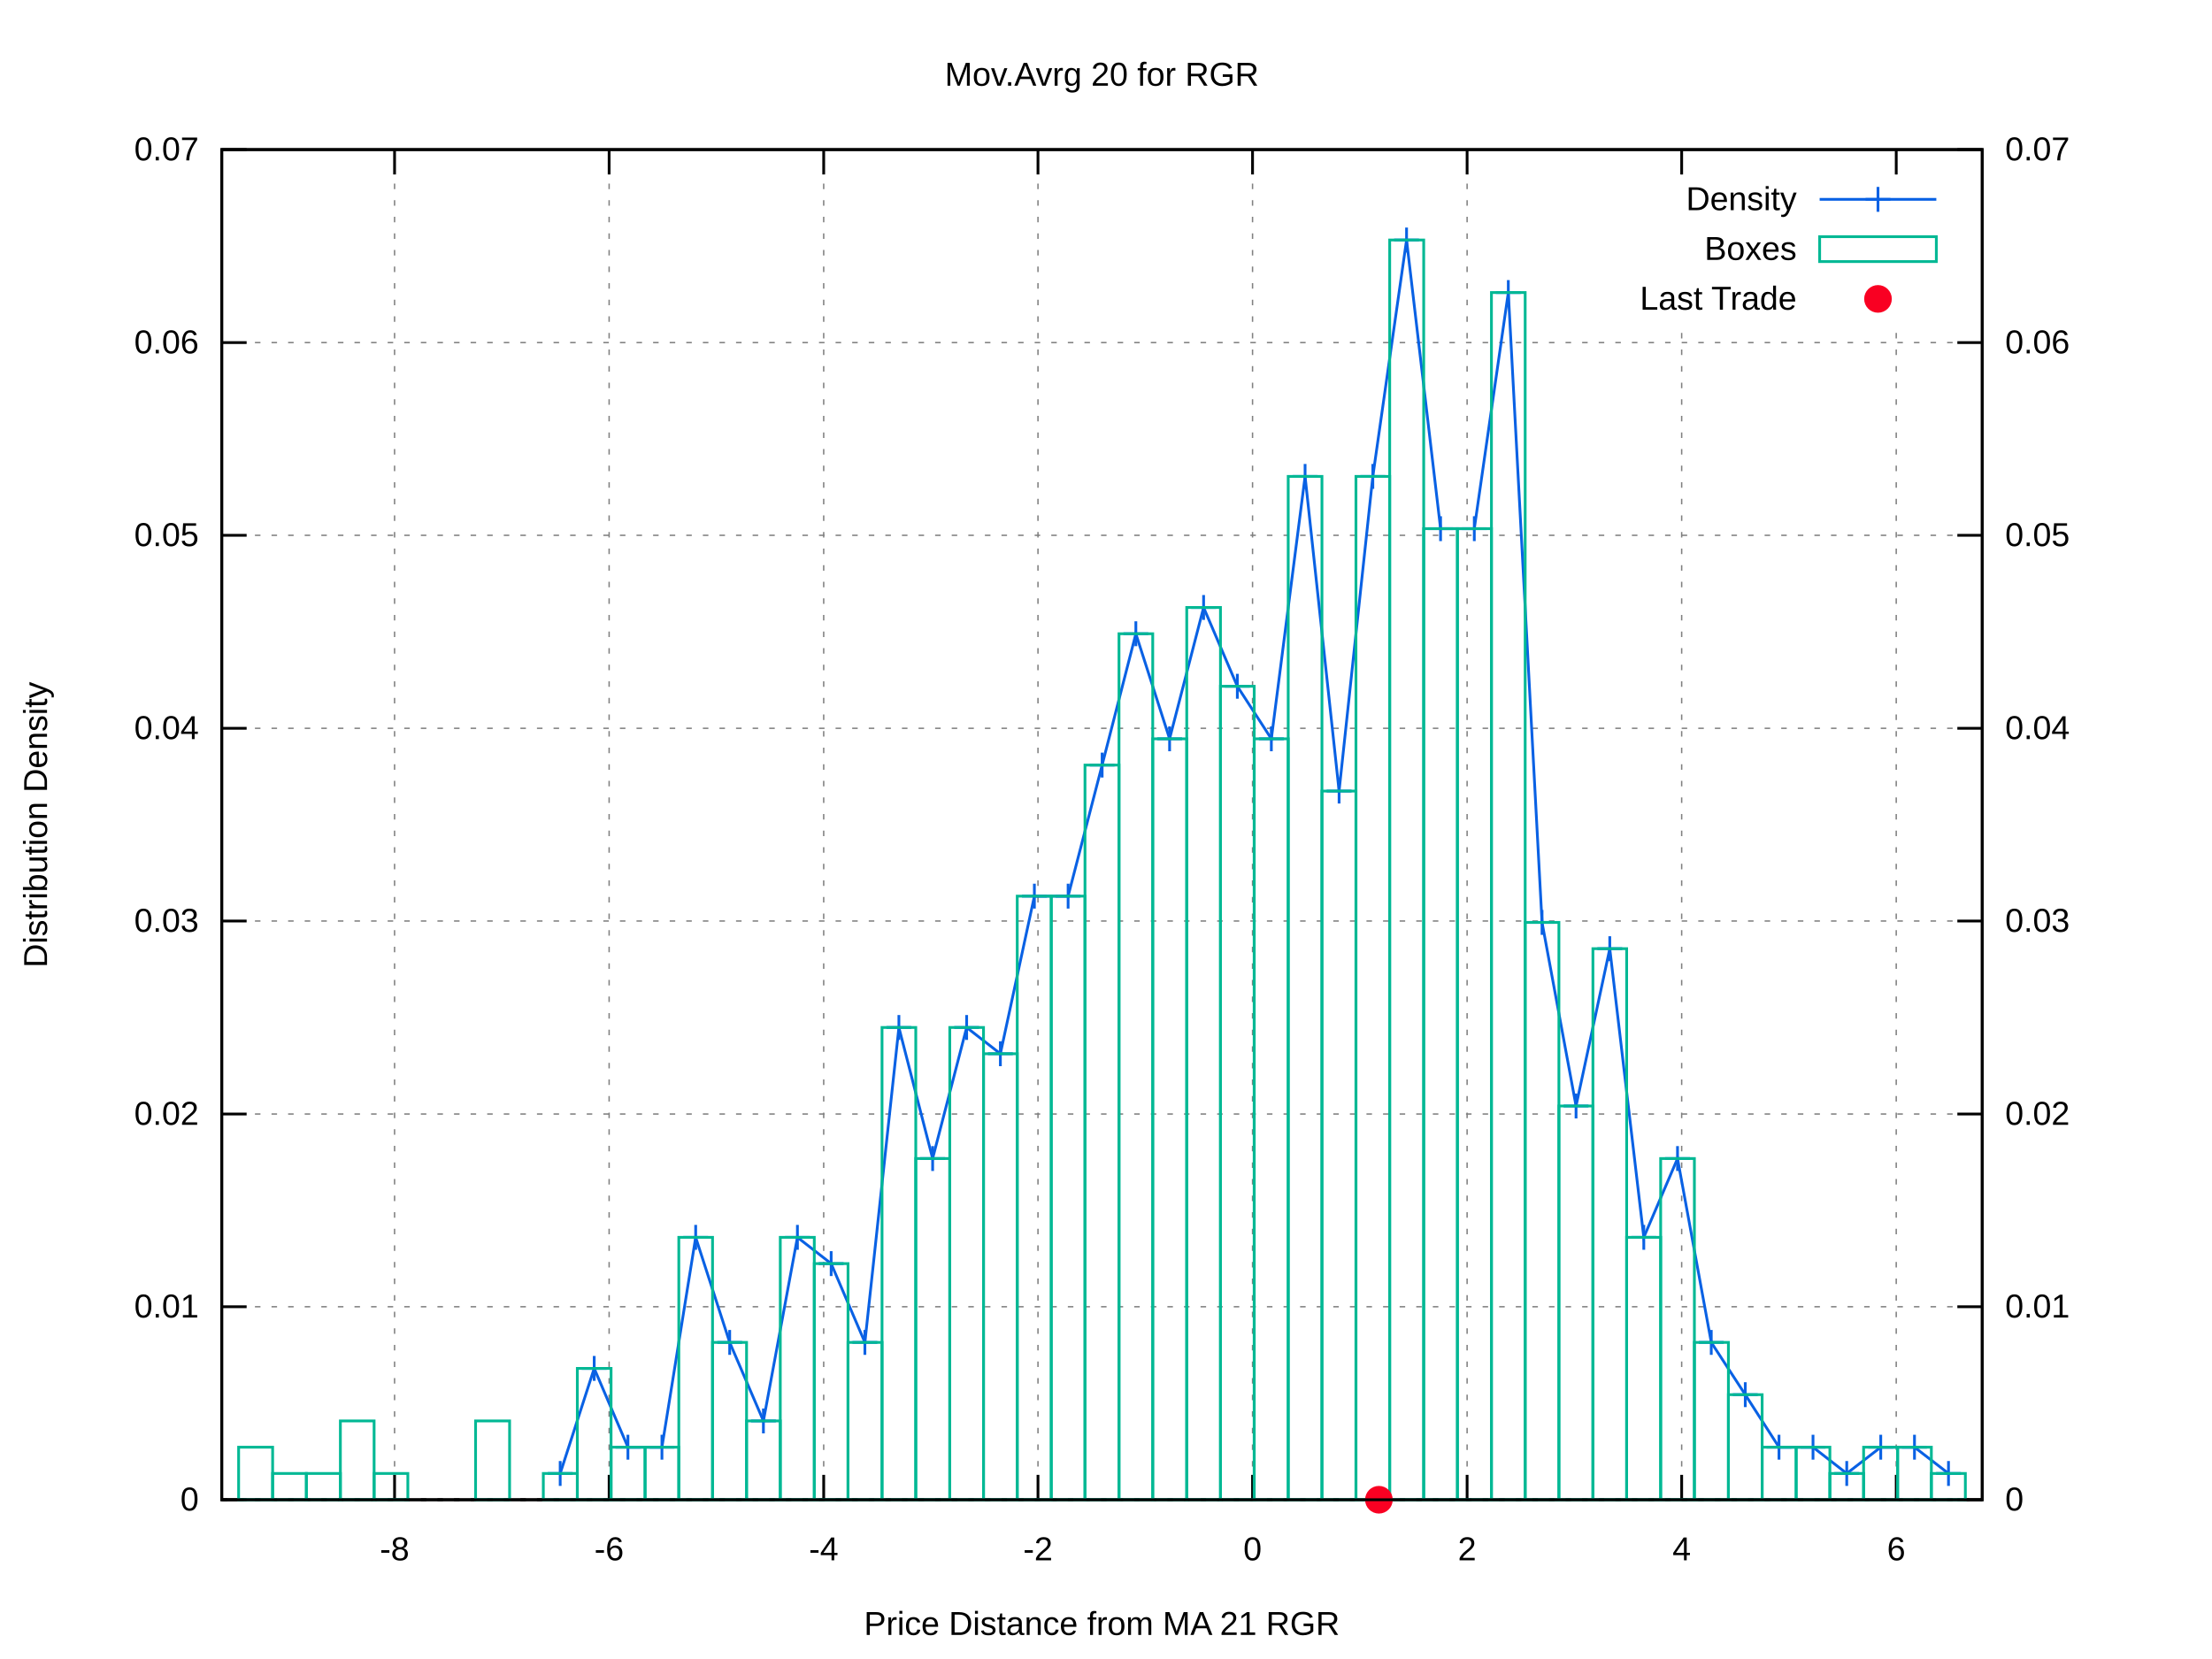
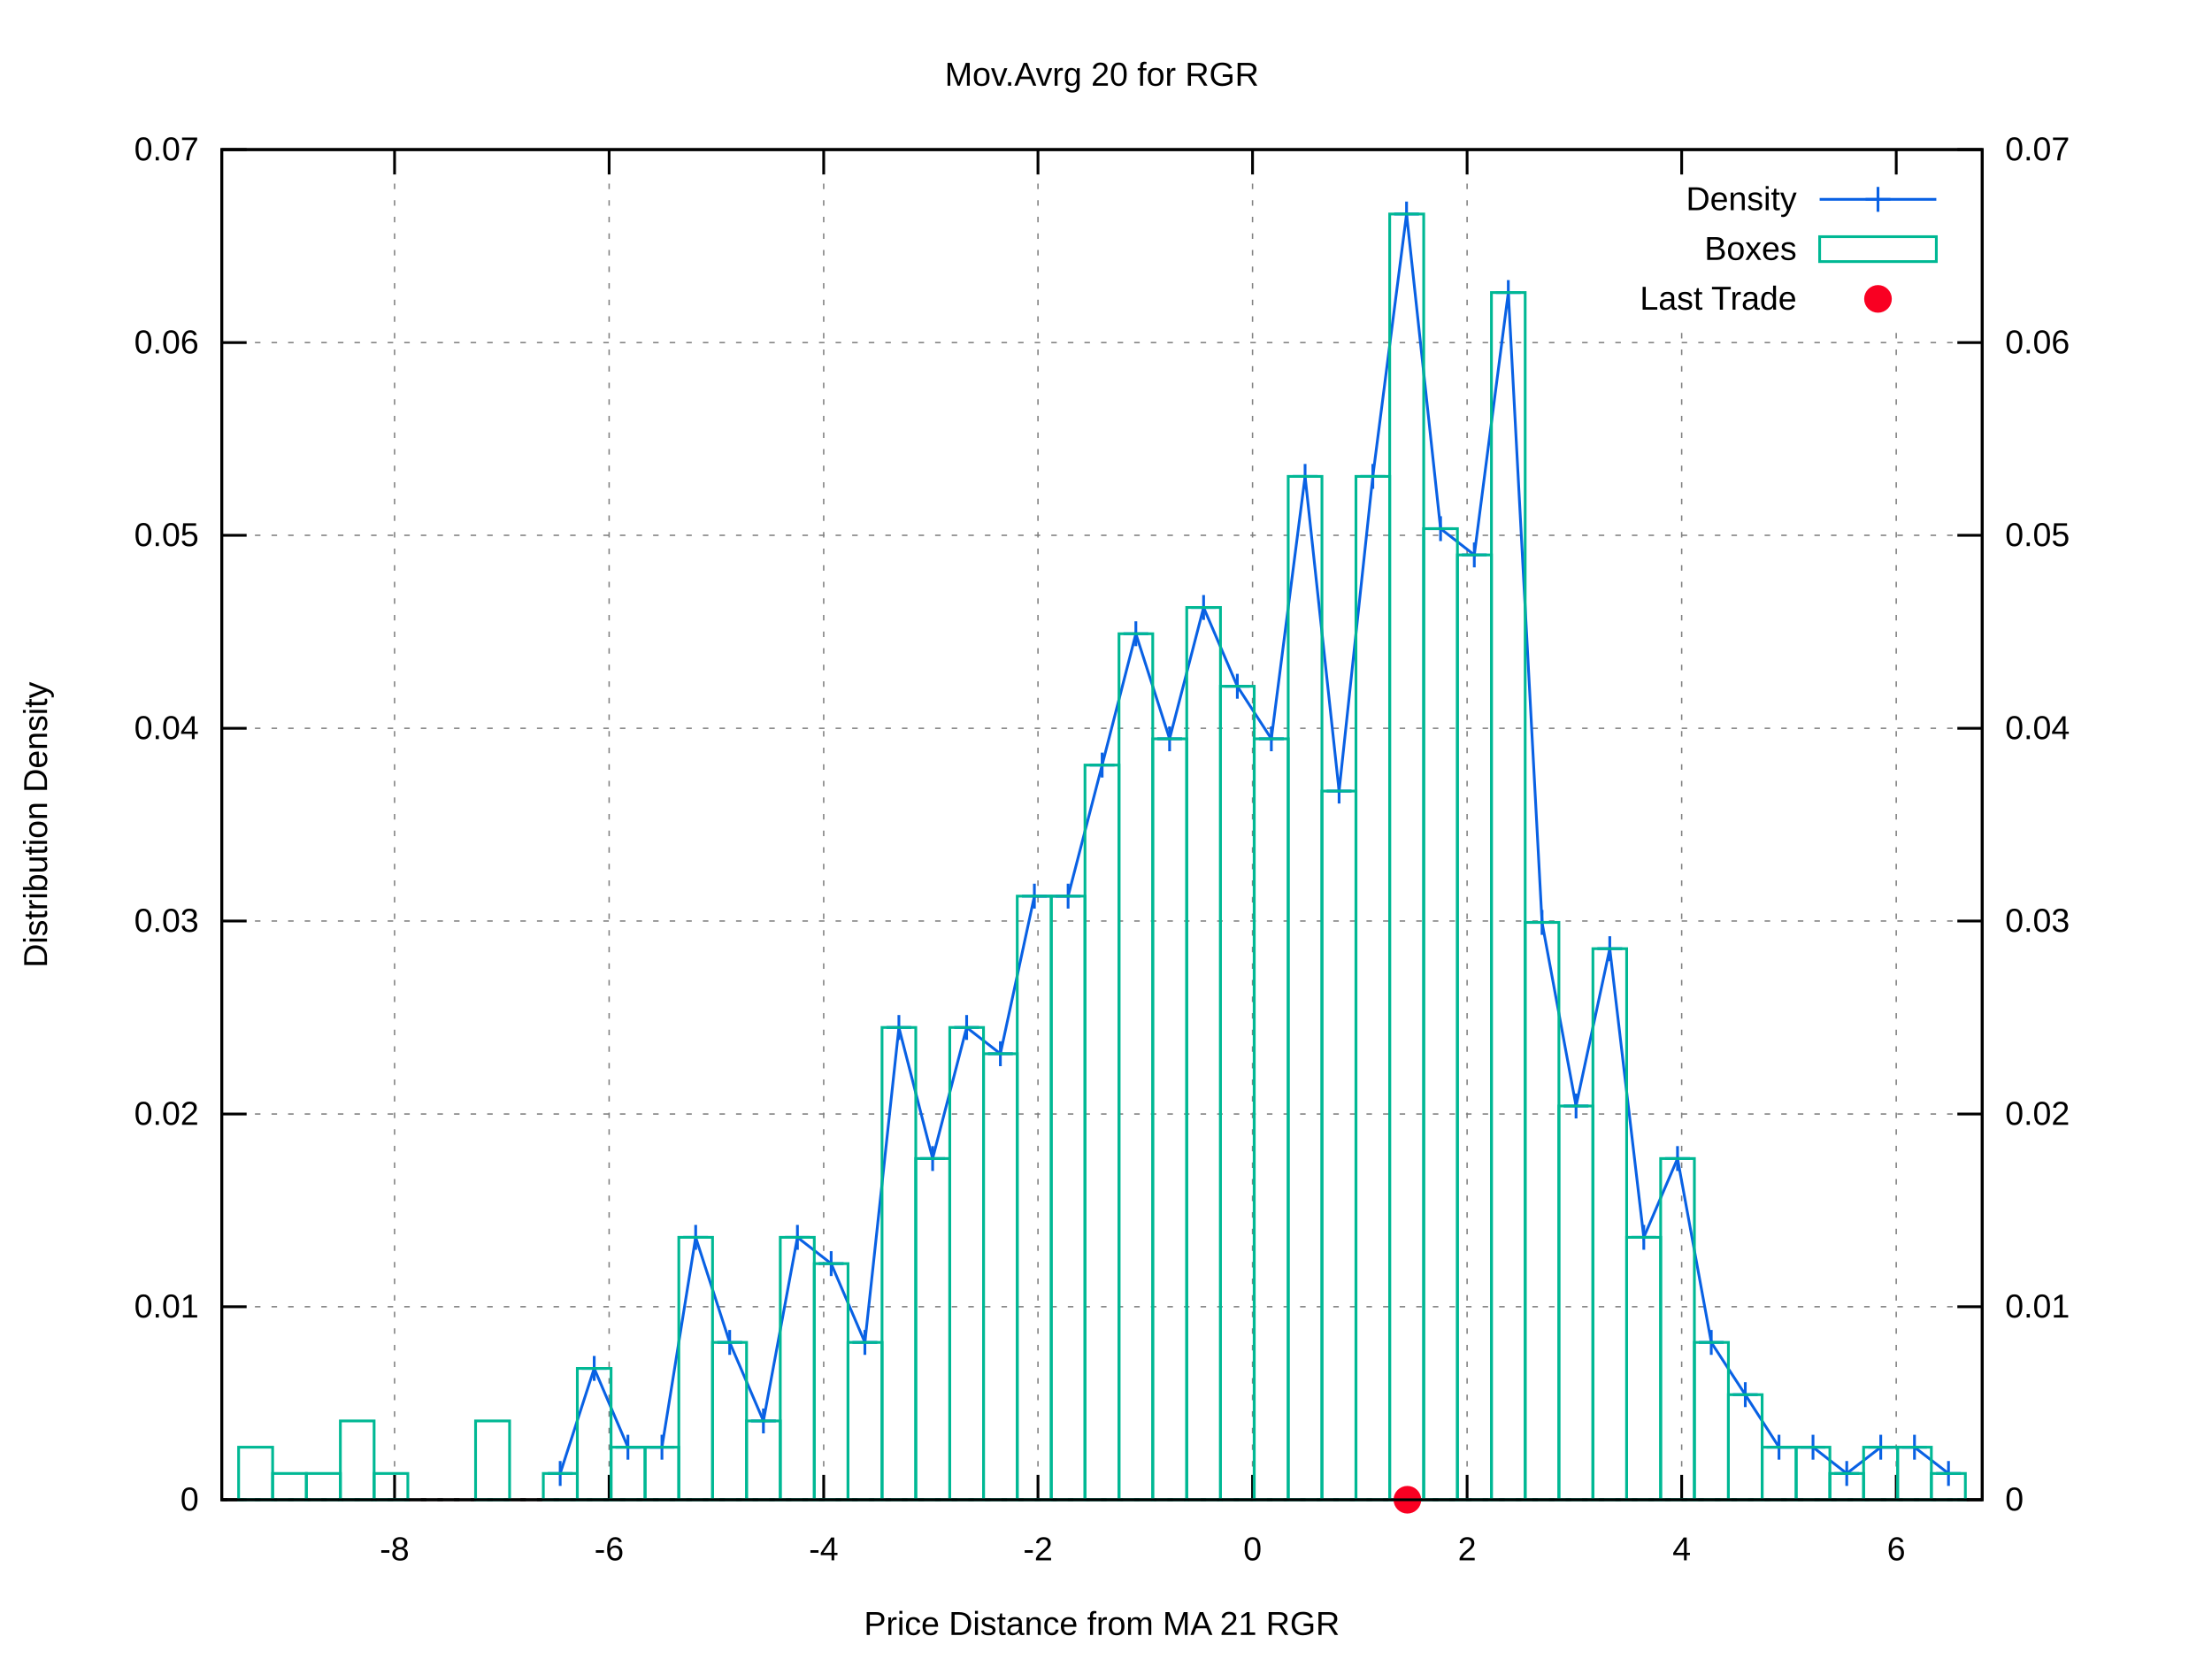
<svg xmlns="http://www.w3.org/2000/svg" xmlns:xlink="http://www.w3.org/1999/xlink" viewBox="0 0 800 600">
  <g id="gnuplot_canvas">
    <rect x="0" y="0" width="800" height="600" fill="#ffffff" />
    <defs>
      <circle id="gpDot" r="0.5" stroke-width="0.5" />
      <path id="gpPt0" stroke-width="0.222" stroke="currentColor" d="M-1,0 h2 M0,-1 v2" />
      <path id="gpPt1" stroke-width="0.222" stroke="currentColor" d="M-1,-1 L1,1 M1,-1 L-1,1" />
      <path id="gpPt2" stroke-width="0.222" stroke="currentColor" d="M-1,0 L1,0 M0,-1 L0,1 M-1,-1 L1,1 M-1,1 L1,-1" />
      <rect id="gpPt3" stroke-width="0.222" stroke="currentColor" x="-1" y="-1" width="2" height="2" />
      <rect id="gpPt4" stroke-width="0.222" stroke="currentColor" fill="currentColor" x="-1" y="-1" width="2" height="2" />
      <circle id="gpPt5" stroke-width="0.222" stroke="currentColor" cx="0" cy="0" r="1" />
      <use xlink:href="#gpPt5" id="gpPt6" fill="currentColor" stroke="none" />
      <path id="gpPt7" stroke-width="0.222" stroke="currentColor" d="M0,-1.33 L-1.33,0.67 L1.33,0.67 z" />
      <use xlink:href="#gpPt7" id="gpPt8" fill="currentColor" stroke="none" />
      <use xlink:href="#gpPt7" id="gpPt9" stroke="currentColor" transform="rotate(180)" />
      <use xlink:href="#gpPt9" id="gpPt10" fill="currentColor" stroke="none" />
      <use xlink:href="#gpPt3" id="gpPt11" stroke="currentColor" transform="rotate(45)" />
      <use xlink:href="#gpPt11" id="gpPt12" fill="currentColor" stroke="none" />
      <path id="gpPt13" stroke-width="0.222" stroke="currentColor" d="M0,1.330 L1.265,0.411 L0.782,-1.067 L-0.782,-1.076 L-1.265,0.411 z" />
      <use xlink:href="#gpPt13" id="gpPt14" fill="currentColor" stroke="none" />
      <filter id="textbox" filterUnits="objectBoundingBox" x="0" y="0" height="1" width="1">
        <feFlood flood-color="#FFFFFF" flood-opacity="1" result="bgnd" />
        <feComposite in="SourceGraphic" in2="bgnd" operator="atop" />
      </filter>
      <filter id="greybox" filterUnits="objectBoundingBox" x="0" y="0" height="1" width="1">
        <feFlood flood-color="lightgrey" flood-opacity="1" result="grey" />
        <feComposite in="SourceGraphic" in2="grey" operator="atop" />
      </filter>
    </defs>
    <g fill="none" color="#FFFFFF" stroke="black" stroke-width="1.00" stroke-linecap="butt" stroke-linejoin="miter">
</g>
    <g fill="none" color="black" stroke="currentColor" stroke-width="1.00" stroke-linecap="butt" stroke-linejoin="miter">
</g>
    <g fill="none" color="black" stroke="black" stroke-width="0.50" stroke-linecap="butt" stroke-linejoin="miter">
</g>
    <g fill="none" color="gray" stroke="currentColor" stroke-width="0.50" stroke-linecap="butt" stroke-linejoin="miter">
      <path stroke="gray" stroke-dasharray="2,4" class="gridline" d="M80.2,542.4 L716.9,542.4  " />
    </g>
    <g fill="none" color="gray" stroke="gray" stroke-width="1.00" stroke-linecap="butt" stroke-linejoin="miter">
</g>
    <g fill="none" color="black" stroke="currentColor" stroke-width="1.00" stroke-linecap="butt" stroke-linejoin="miter">
      <path stroke="black" d="M80.2,542.4 L89.2,542.4  " />
      <g transform="translate(71.9,546.3)" stroke="none" fill="black" font-family="arial" font-size="12.00" text-anchor="end">
        <text>
          <tspan font-family="arial"> 0</tspan>
        </text>
      </g>
    </g>
    <g fill="none" color="black" stroke="currentColor" stroke-width="1.00" stroke-linecap="butt" stroke-linejoin="miter">
</g>
    <g fill="none" color="black" stroke="black" stroke-width="0.50" stroke-linecap="butt" stroke-linejoin="miter">
</g>
    <g fill="none" color="gray" stroke="currentColor" stroke-width="0.50" stroke-linecap="butt" stroke-linejoin="miter">
      <path stroke="gray" stroke-dasharray="2,4" class="gridline" d="M80.2,472.6 L716.9,472.6  " />
    </g>
    <g fill="none" color="gray" stroke="gray" stroke-width="1.00" stroke-linecap="butt" stroke-linejoin="miter">
</g>
    <g fill="none" color="black" stroke="currentColor" stroke-width="1.00" stroke-linecap="butt" stroke-linejoin="miter">
      <path stroke="black" d="M80.2,472.6 L89.2,472.6  " />
      <g transform="translate(71.9,476.5)" stroke="none" fill="black" font-family="arial" font-size="12.00" text-anchor="end">
        <text>
          <tspan font-family="arial"> 0.01</tspan>
        </text>
      </g>
    </g>
    <g fill="none" color="black" stroke="currentColor" stroke-width="1.00" stroke-linecap="butt" stroke-linejoin="miter">
</g>
    <g fill="none" color="black" stroke="black" stroke-width="0.50" stroke-linecap="butt" stroke-linejoin="miter">
</g>
    <g fill="none" color="gray" stroke="currentColor" stroke-width="0.50" stroke-linecap="butt" stroke-linejoin="miter">
      <path stroke="gray" stroke-dasharray="2,4" class="gridline" d="M80.2,402.9 L716.9,402.9  " />
    </g>
    <g fill="none" color="gray" stroke="gray" stroke-width="1.00" stroke-linecap="butt" stroke-linejoin="miter">
</g>
    <g fill="none" color="black" stroke="currentColor" stroke-width="1.00" stroke-linecap="butt" stroke-linejoin="miter">
      <path stroke="black" d="M80.2,402.9 L89.2,402.9  " />
      <g transform="translate(71.9,406.8)" stroke="none" fill="black" font-family="arial" font-size="12.00" text-anchor="end">
        <text>
          <tspan font-family="arial"> 0.02</tspan>
        </text>
      </g>
    </g>
    <g fill="none" color="black" stroke="currentColor" stroke-width="1.00" stroke-linecap="butt" stroke-linejoin="miter">
</g>
    <g fill="none" color="black" stroke="black" stroke-width="0.50" stroke-linecap="butt" stroke-linejoin="miter">
</g>
    <g fill="none" color="gray" stroke="currentColor" stroke-width="0.50" stroke-linecap="butt" stroke-linejoin="miter">
      <path stroke="gray" stroke-dasharray="2,4" class="gridline" d="M80.2,333.1 L716.9,333.1  " />
    </g>
    <g fill="none" color="gray" stroke="gray" stroke-width="1.00" stroke-linecap="butt" stroke-linejoin="miter">
</g>
    <g fill="none" color="black" stroke="currentColor" stroke-width="1.00" stroke-linecap="butt" stroke-linejoin="miter">
      <path stroke="black" d="M80.2,333.1 L89.2,333.1  " />
      <g transform="translate(71.9,337.0)" stroke="none" fill="black" font-family="arial" font-size="12.00" text-anchor="end">
        <text>
          <tspan font-family="arial"> 0.03</tspan>
        </text>
      </g>
    </g>
    <g fill="none" color="black" stroke="currentColor" stroke-width="1.00" stroke-linecap="butt" stroke-linejoin="miter">
</g>
    <g fill="none" color="black" stroke="black" stroke-width="0.50" stroke-linecap="butt" stroke-linejoin="miter">
</g>
    <g fill="none" color="gray" stroke="currentColor" stroke-width="0.50" stroke-linecap="butt" stroke-linejoin="miter">
      <path stroke="gray" stroke-dasharray="2,4" class="gridline" d="M80.2,263.4 L716.9,263.4  " />
    </g>
    <g fill="none" color="gray" stroke="gray" stroke-width="1.00" stroke-linecap="butt" stroke-linejoin="miter">
</g>
    <g fill="none" color="black" stroke="currentColor" stroke-width="1.00" stroke-linecap="butt" stroke-linejoin="miter">
      <path stroke="black" d="M80.2,263.4 L89.2,263.4  " />
      <g transform="translate(71.9,267.3)" stroke="none" fill="black" font-family="arial" font-size="12.00" text-anchor="end">
        <text>
          <tspan font-family="arial"> 0.04</tspan>
        </text>
      </g>
    </g>
    <g fill="none" color="black" stroke="currentColor" stroke-width="1.00" stroke-linecap="butt" stroke-linejoin="miter">
</g>
    <g fill="none" color="black" stroke="black" stroke-width="0.50" stroke-linecap="butt" stroke-linejoin="miter">
</g>
    <g fill="none" color="gray" stroke="currentColor" stroke-width="0.50" stroke-linecap="butt" stroke-linejoin="miter">
      <path stroke="gray" stroke-dasharray="2,4" class="gridline" d="M80.2,193.6 L716.9,193.6  " />
    </g>
    <g fill="none" color="gray" stroke="gray" stroke-width="1.00" stroke-linecap="butt" stroke-linejoin="miter">
</g>
    <g fill="none" color="black" stroke="currentColor" stroke-width="1.00" stroke-linecap="butt" stroke-linejoin="miter">
      <path stroke="black" d="M80.2,193.6 L89.2,193.6  " />
      <g transform="translate(71.9,197.5)" stroke="none" fill="black" font-family="arial" font-size="12.00" text-anchor="end">
        <text>
          <tspan font-family="arial"> 0.05</tspan>
        </text>
      </g>
    </g>
    <g fill="none" color="black" stroke="currentColor" stroke-width="1.00" stroke-linecap="butt" stroke-linejoin="miter">
</g>
    <g fill="none" color="black" stroke="black" stroke-width="0.50" stroke-linecap="butt" stroke-linejoin="miter">
</g>
    <g fill="none" color="gray" stroke="currentColor" stroke-width="0.50" stroke-linecap="butt" stroke-linejoin="miter">
      <path stroke="gray" stroke-dasharray="2,4" class="gridline" d="M80.2,123.9 L716.9,123.9  " />
    </g>
    <g fill="none" color="gray" stroke="gray" stroke-width="1.00" stroke-linecap="butt" stroke-linejoin="miter">
</g>
    <g fill="none" color="black" stroke="currentColor" stroke-width="1.00" stroke-linecap="butt" stroke-linejoin="miter">
      <path stroke="black" d="M80.2,123.9 L89.2,123.9  " />
      <g transform="translate(71.9,127.8)" stroke="none" fill="black" font-family="arial" font-size="12.00" text-anchor="end">
        <text>
          <tspan font-family="arial"> 0.06</tspan>
        </text>
      </g>
    </g>
    <g fill="none" color="black" stroke="currentColor" stroke-width="1.00" stroke-linecap="butt" stroke-linejoin="miter">
</g>
    <g fill="none" color="black" stroke="black" stroke-width="0.50" stroke-linecap="butt" stroke-linejoin="miter">
</g>
    <g fill="none" color="gray" stroke="currentColor" stroke-width="0.50" stroke-linecap="butt" stroke-linejoin="miter">
      <path stroke="gray" stroke-dasharray="2,4" class="gridline" d="M80.2,54.1 L716.9,54.1  " />
    </g>
    <g fill="none" color="gray" stroke="gray" stroke-width="1.00" stroke-linecap="butt" stroke-linejoin="miter">
</g>
    <g fill="none" color="black" stroke="currentColor" stroke-width="1.00" stroke-linecap="butt" stroke-linejoin="miter">
      <path stroke="black" d="M80.2,54.1 L89.2,54.1  " />
      <g transform="translate(71.9,58.0)" stroke="none" fill="black" font-family="arial" font-size="12.00" text-anchor="end">
        <text>
          <tspan font-family="arial"> 0.07</tspan>
        </text>
      </g>
    </g>
    <g fill="none" color="black" stroke="currentColor" stroke-width="1.00" stroke-linecap="butt" stroke-linejoin="miter">
</g>
    <g fill="none" color="black" stroke="black" stroke-width="0.50" stroke-linecap="butt" stroke-linejoin="miter">
</g>
    <g fill="none" color="gray" stroke="currentColor" stroke-width="0.50" stroke-linecap="butt" stroke-linejoin="miter">
      <path stroke="gray" stroke-dasharray="2,4" class="gridline" d="M142.7,542.4 L142.7,54.1  " />
    </g>
    <g fill="none" color="gray" stroke="gray" stroke-width="1.00" stroke-linecap="butt" stroke-linejoin="miter">
</g>
    <g fill="none" color="black" stroke="currentColor" stroke-width="1.00" stroke-linecap="butt" stroke-linejoin="miter">
      <path stroke="black" d="M142.7,542.4 L142.7,533.4 M142.7,54.1 L142.7,63.1  " />
      <g transform="translate(142.7,564.3)" stroke="none" fill="black" font-family="arial" font-size="12.00" text-anchor="middle">
        <text>
          <tspan font-family="arial">-8</tspan>
        </text>
      </g>
    </g>
    <g fill="none" color="black" stroke="currentColor" stroke-width="1.00" stroke-linecap="butt" stroke-linejoin="miter">
</g>
    <g fill="none" color="black" stroke="black" stroke-width="0.50" stroke-linecap="butt" stroke-linejoin="miter">
</g>
    <g fill="none" color="gray" stroke="currentColor" stroke-width="0.50" stroke-linecap="butt" stroke-linejoin="miter">
      <path stroke="gray" stroke-dasharray="2,4" class="gridline" d="M220.3,542.4 L220.3,54.1  " />
    </g>
    <g fill="none" color="gray" stroke="gray" stroke-width="1.00" stroke-linecap="butt" stroke-linejoin="miter">
</g>
    <g fill="none" color="black" stroke="currentColor" stroke-width="1.00" stroke-linecap="butt" stroke-linejoin="miter">
      <path stroke="black" d="M220.3,542.4 L220.3,533.4 M220.3,54.1 L220.3,63.1  " />
      <g transform="translate(220.3,564.3)" stroke="none" fill="black" font-family="arial" font-size="12.00" text-anchor="middle">
        <text>
          <tspan font-family="arial">-6</tspan>
        </text>
      </g>
    </g>
    <g fill="none" color="black" stroke="currentColor" stroke-width="1.00" stroke-linecap="butt" stroke-linejoin="miter">
</g>
    <g fill="none" color="black" stroke="black" stroke-width="0.50" stroke-linecap="butt" stroke-linejoin="miter">
</g>
    <g fill="none" color="gray" stroke="currentColor" stroke-width="0.50" stroke-linecap="butt" stroke-linejoin="miter">
      <path stroke="gray" stroke-dasharray="2,4" class="gridline" d="M297.9,542.4 L297.9,54.1  " />
    </g>
    <g fill="none" color="gray" stroke="gray" stroke-width="1.00" stroke-linecap="butt" stroke-linejoin="miter">
</g>
    <g fill="none" color="black" stroke="currentColor" stroke-width="1.00" stroke-linecap="butt" stroke-linejoin="miter">
      <path stroke="black" d="M297.9,542.4 L297.9,533.4 M297.9,54.1 L297.9,63.1  " />
      <g transform="translate(297.9,564.3)" stroke="none" fill="black" font-family="arial" font-size="12.00" text-anchor="middle">
        <text>
          <tspan font-family="arial">-4</tspan>
        </text>
      </g>
    </g>
    <g fill="none" color="black" stroke="currentColor" stroke-width="1.00" stroke-linecap="butt" stroke-linejoin="miter">
</g>
    <g fill="none" color="black" stroke="black" stroke-width="0.50" stroke-linecap="butt" stroke-linejoin="miter">
</g>
    <g fill="none" color="gray" stroke="currentColor" stroke-width="0.50" stroke-linecap="butt" stroke-linejoin="miter">
      <path stroke="gray" stroke-dasharray="2,4" class="gridline" d="M375.4,542.4 L375.4,54.1  " />
    </g>
    <g fill="none" color="gray" stroke="gray" stroke-width="1.00" stroke-linecap="butt" stroke-linejoin="miter">
</g>
    <g fill="none" color="black" stroke="currentColor" stroke-width="1.00" stroke-linecap="butt" stroke-linejoin="miter">
      <path stroke="black" d="M375.4,542.4 L375.4,533.4 M375.4,54.1 L375.4,63.1  " />
      <g transform="translate(375.4,564.3)" stroke="none" fill="black" font-family="arial" font-size="12.00" text-anchor="middle">
        <text>
          <tspan font-family="arial">-2</tspan>
        </text>
      </g>
    </g>
    <g fill="none" color="black" stroke="currentColor" stroke-width="1.00" stroke-linecap="butt" stroke-linejoin="miter">
</g>
    <g fill="none" color="black" stroke="black" stroke-width="0.50" stroke-linecap="butt" stroke-linejoin="miter">
</g>
    <g fill="none" color="gray" stroke="currentColor" stroke-width="0.50" stroke-linecap="butt" stroke-linejoin="miter">
      <path stroke="gray" stroke-dasharray="2,4" class="gridline" d="M453.0,542.4 L453.0,54.1  " />
    </g>
    <g fill="none" color="gray" stroke="gray" stroke-width="1.00" stroke-linecap="butt" stroke-linejoin="miter">
</g>
    <g fill="none" color="black" stroke="currentColor" stroke-width="1.00" stroke-linecap="butt" stroke-linejoin="miter">
      <path stroke="black" d="M453.0,542.4 L453.0,533.4 M453.0,54.1 L453.0,63.1  " />
      <g transform="translate(453.0,564.3)" stroke="none" fill="black" font-family="arial" font-size="12.00" text-anchor="middle">
        <text>
          <tspan font-family="arial"> 0</tspan>
        </text>
      </g>
    </g>
    <g fill="none" color="black" stroke="currentColor" stroke-width="1.00" stroke-linecap="butt" stroke-linejoin="miter">
</g>
    <g fill="none" color="black" stroke="black" stroke-width="0.50" stroke-linecap="butt" stroke-linejoin="miter">
</g>
    <g fill="none" color="gray" stroke="currentColor" stroke-width="0.50" stroke-linecap="butt" stroke-linejoin="miter">
      <path stroke="gray" stroke-dasharray="2,4" class="gridline" d="M530.6,542.4 L530.6,54.1  " />
    </g>
    <g fill="none" color="gray" stroke="gray" stroke-width="1.00" stroke-linecap="butt" stroke-linejoin="miter">
</g>
    <g fill="none" color="black" stroke="currentColor" stroke-width="1.00" stroke-linecap="butt" stroke-linejoin="miter">
      <path stroke="black" d="M530.6,542.4 L530.6,533.4 M530.6,54.1 L530.6,63.1  " />
      <g transform="translate(530.6,564.3)" stroke="none" fill="black" font-family="arial" font-size="12.00" text-anchor="middle">
        <text>
          <tspan font-family="arial"> 2</tspan>
        </text>
      </g>
    </g>
    <g fill="none" color="black" stroke="currentColor" stroke-width="1.00" stroke-linecap="butt" stroke-linejoin="miter">
</g>
    <g fill="none" color="black" stroke="black" stroke-width="0.50" stroke-linecap="butt" stroke-linejoin="miter">
</g>
    <g fill="none" color="gray" stroke="currentColor" stroke-width="0.50" stroke-linecap="butt" stroke-linejoin="miter">
      <path stroke="gray" stroke-dasharray="2,4" class="gridline" d="M608.2,542.4 L608.2,117.1 M608.2,63.1 L608.2,54.1  " />
    </g>
    <g fill="none" color="gray" stroke="gray" stroke-width="1.00" stroke-linecap="butt" stroke-linejoin="miter">
</g>
    <g fill="none" color="black" stroke="currentColor" stroke-width="1.00" stroke-linecap="butt" stroke-linejoin="miter">
      <path stroke="black" d="M608.2,542.4 L608.2,533.4 M608.2,54.1 L608.2,63.1  " />
      <g transform="translate(608.2,564.3)" stroke="none" fill="black" font-family="arial" font-size="12.00" text-anchor="middle">
        <text>
          <tspan font-family="arial"> 4</tspan>
        </text>
      </g>
    </g>
    <g fill="none" color="black" stroke="currentColor" stroke-width="1.00" stroke-linecap="butt" stroke-linejoin="miter">
</g>
    <g fill="none" color="black" stroke="black" stroke-width="0.50" stroke-linecap="butt" stroke-linejoin="miter">
</g>
    <g fill="none" color="gray" stroke="currentColor" stroke-width="0.50" stroke-linecap="butt" stroke-linejoin="miter">
      <path stroke="gray" stroke-dasharray="2,4" class="gridline" d="M685.8,542.4 L685.8,117.1 M685.8,63.1 L685.8,54.1  " />
    </g>
    <g fill="none" color="gray" stroke="gray" stroke-width="1.00" stroke-linecap="butt" stroke-linejoin="miter">
</g>
    <g fill="none" color="black" stroke="currentColor" stroke-width="1.00" stroke-linecap="butt" stroke-linejoin="miter">
      <path stroke="black" d="M685.8,542.4 L685.8,533.4 M685.8,54.1 L685.8,63.1  " />
      <g transform="translate(685.8,564.3)" stroke="none" fill="black" font-family="arial" font-size="12.00" text-anchor="middle">
        <text>
          <tspan font-family="arial"> 6</tspan>
        </text>
      </g>
    </g>
    <g fill="none" color="black" stroke="currentColor" stroke-width="1.00" stroke-linecap="butt" stroke-linejoin="miter">
      <path stroke="black" d="M716.9,542.4 L707.9,542.4  " />
      <g transform="translate(725.2,546.3)" stroke="none" fill="black" font-family="arial" font-size="12.00" text-anchor="start">
        <text>
          <tspan font-family="arial"> 0</tspan>
        </text>
      </g>
    </g>
    <g fill="none" color="black" stroke="currentColor" stroke-width="1.00" stroke-linecap="butt" stroke-linejoin="miter">
      <path stroke="black" d="M716.9,472.6 L707.9,472.6  " />
      <g transform="translate(725.2,476.5)" stroke="none" fill="black" font-family="arial" font-size="12.00" text-anchor="start">
        <text>
          <tspan font-family="arial"> 0.01</tspan>
        </text>
      </g>
    </g>
    <g fill="none" color="black" stroke="currentColor" stroke-width="1.00" stroke-linecap="butt" stroke-linejoin="miter">
      <path stroke="black" d="M716.9,402.9 L707.9,402.9  " />
      <g transform="translate(725.2,406.8)" stroke="none" fill="black" font-family="arial" font-size="12.00" text-anchor="start">
        <text>
          <tspan font-family="arial"> 0.02</tspan>
        </text>
      </g>
    </g>
    <g fill="none" color="black" stroke="currentColor" stroke-width="1.00" stroke-linecap="butt" stroke-linejoin="miter">
      <path stroke="black" d="M716.9,333.1 L707.9,333.1  " />
      <g transform="translate(725.2,337.0)" stroke="none" fill="black" font-family="arial" font-size="12.00" text-anchor="start">
        <text>
          <tspan font-family="arial"> 0.03</tspan>
        </text>
      </g>
    </g>
    <g fill="none" color="black" stroke="currentColor" stroke-width="1.00" stroke-linecap="butt" stroke-linejoin="miter">
      <path stroke="black" d="M716.9,263.4 L707.9,263.4  " />
      <g transform="translate(725.2,267.3)" stroke="none" fill="black" font-family="arial" font-size="12.00" text-anchor="start">
        <text>
          <tspan font-family="arial"> 0.04</tspan>
        </text>
      </g>
    </g>
    <g fill="none" color="black" stroke="currentColor" stroke-width="1.00" stroke-linecap="butt" stroke-linejoin="miter">
      <path stroke="black" d="M716.9,193.6 L707.9,193.6  " />
      <g transform="translate(725.2,197.5)" stroke="none" fill="black" font-family="arial" font-size="12.00" text-anchor="start">
        <text>
          <tspan font-family="arial"> 0.05</tspan>
        </text>
      </g>
    </g>
    <g fill="none" color="black" stroke="currentColor" stroke-width="1.00" stroke-linecap="butt" stroke-linejoin="miter">
      <path stroke="black" d="M716.9,123.9 L707.9,123.9  " />
      <g transform="translate(725.2,127.8)" stroke="none" fill="black" font-family="arial" font-size="12.00" text-anchor="start">
        <text>
          <tspan font-family="arial"> 0.06</tspan>
        </text>
      </g>
    </g>
    <g fill="none" color="black" stroke="currentColor" stroke-width="1.00" stroke-linecap="butt" stroke-linejoin="miter">
      <path stroke="black" d="M716.9,54.1 L707.9,54.1  " />
      <g transform="translate(725.2,58.0)" stroke="none" fill="black" font-family="arial" font-size="12.00" text-anchor="start">
        <text>
          <tspan font-family="arial"> 0.07</tspan>
        </text>
      </g>
    </g>
    <g fill="none" color="black" stroke="currentColor" stroke-width="1.00" stroke-linecap="butt" stroke-linejoin="miter">
</g>
    <g fill="none" color="gray" stroke="currentColor" stroke-width="1.00" stroke-linecap="butt" stroke-linejoin="miter">
      <path stroke="black" stroke-dasharray="2,4" d="M80.2,542.4 L716.9,542.4  " />
    </g>
    <g fill="none" color="black" stroke="currentColor" stroke-width="1.00" stroke-linecap="butt" stroke-linejoin="miter">
      <path stroke="black" d="M80.2,54.1 L80.2,542.4 L716.9,542.4 L716.9,54.1 L80.2,54.1 Z  " />
    </g>
    <g fill="none" color="black" stroke="currentColor" stroke-width="1.00" stroke-linecap="butt" stroke-linejoin="miter">
      <g transform="translate(17.0,298.3) rotate(270)" stroke="none" fill="black" font-family="arial" font-size="12.00" text-anchor="middle">
        <text>
          <tspan font-family="arial">Distribution Density</tspan>
        </text>
      </g>
    </g>
    <g fill="none" color="black" stroke="currentColor" stroke-width="1.00" stroke-linecap="butt" stroke-linejoin="miter">
      <g transform="translate(398.5,591.3)" stroke="none" fill="black" font-family="arial" font-size="12.00" text-anchor="middle">
        <text>
          <tspan font-family="arial">Price Distance from MA 21 RGR</tspan>
        </text>
      </g>
    </g>
    <g fill="none" color="black" stroke="currentColor" stroke-width="1.00" stroke-linecap="butt" stroke-linejoin="miter">
      <g transform="translate(398.5,31.0)" stroke="none" fill="black" font-family="arial" font-size="12.00" text-anchor="middle">
        <text>
          <tspan font-family="arial">Mov.Avrg 20 for RGR </tspan>
        </text>
      </g>
    </g>
    <g id="gnuplot_plot_1">
      <g fill="none" color="black" stroke="currentColor" stroke-width="1.00" stroke-linecap="butt" stroke-linejoin="miter">
        <g transform="translate(649.8,76.0)" stroke="none" fill="black" font-family="arial" font-size="12.00" text-anchor="end">
          <text>
            <tspan font-family="arial">Density</tspan>
          </text>
        </g>
      </g>
      <g fill="none" color="black" stroke="currentColor" stroke-width="1.00" stroke-linecap="butt" stroke-linejoin="miter">
-         <path stroke="rgb(  9,  97, 228)" d="M658.1,72.1 L700.3,72.1 M202.6,532.9 L214.9,494.9 L227.1,523.4 L239.4,523.4 L251.6,447.5 L263.9,485.5   L276.1,513.9 L288.4,447.5 L300.6,457.0 L312.8,485.5 L325.1,371.6 L337.3,419.0 L349.6,371.6 L361.8,381.1   L374.1,324.1 L386.3,324.1 L398.6,276.7 L410.8,229.2 L423.0,267.2 L435.3,219.7 L447.5,248.2 L459.8,267.2   L472.0,172.3 L484.3,286.1 L496.5,172.3 L508.7,86.8 L521.0,191.2 L533.2,191.2 L545.5,105.8 L557.7,333.6   L570.0,400.0 L582.2,343.1 L594.5,447.5 L606.7,419.0 L618.9,485.5 L631.2,504.4 L643.4,523.4 L655.7,523.4   L667.9,532.9 L680.2,523.4 L692.4,523.4 L704.7,532.9  " />
+         <path stroke="rgb(  9,  97, 228)" d="M658.1,72.1 L700.3,72.1 M202.6,532.9 L214.9,494.9 L227.1,523.4 L239.4,523.4 L251.6,447.5 L263.9,485.5   L276.1,513.9 L288.4,447.5 L300.6,457.0 L312.8,485.5 L325.1,371.6 L337.3,419.0 L349.6,371.6 L361.8,381.1   L374.1,324.1 L386.3,324.1 L398.6,276.7 L410.8,229.2 L423.0,267.2 L435.3,219.7 L447.5,248.2 L459.8,267.2   L472.0,172.3 L484.3,286.1 L496.5,172.3 L508.7,77.4 L521.0,191.2 L533.2,200.7 L545.5,105.8 L557.7,333.6   L570.0,400.0 L582.2,343.1 L594.5,447.5 L606.7,419.0 L618.9,485.5 L631.2,504.4 L643.4,523.4 L655.7,523.4   L667.9,532.9 L680.2,523.4 L692.4,523.4 L704.7,532.9  " />
        <use xlink:href="#gpPt0" transform="translate(202.6,532.9) scale(4.50)" color="rgb(  9,  97, 228)" />
        <use xlink:href="#gpPt0" transform="translate(214.9,494.9) scale(4.50)" color="rgb(  9,  97, 228)" />
        <use xlink:href="#gpPt0" transform="translate(227.1,523.4) scale(4.50)" color="rgb(  9,  97, 228)" />
        <use xlink:href="#gpPt0" transform="translate(239.4,523.4) scale(4.50)" color="rgb(  9,  97, 228)" />
        <use xlink:href="#gpPt0" transform="translate(251.6,447.5) scale(4.50)" color="rgb(  9,  97, 228)" />
        <use xlink:href="#gpPt0" transform="translate(263.9,485.5) scale(4.50)" color="rgb(  9,  97, 228)" />
        <use xlink:href="#gpPt0" transform="translate(276.1,513.9) scale(4.50)" color="rgb(  9,  97, 228)" />
        <use xlink:href="#gpPt0" transform="translate(288.4,447.5) scale(4.50)" color="rgb(  9,  97, 228)" />
        <use xlink:href="#gpPt0" transform="translate(300.6,457.0) scale(4.50)" color="rgb(  9,  97, 228)" />
        <use xlink:href="#gpPt0" transform="translate(312.8,485.5) scale(4.50)" color="rgb(  9,  97, 228)" />
        <use xlink:href="#gpPt0" transform="translate(325.1,371.6) scale(4.50)" color="rgb(  9,  97, 228)" />
        <use xlink:href="#gpPt0" transform="translate(337.3,419.0) scale(4.50)" color="rgb(  9,  97, 228)" />
        <use xlink:href="#gpPt0" transform="translate(349.6,371.6) scale(4.50)" color="rgb(  9,  97, 228)" />
        <use xlink:href="#gpPt0" transform="translate(361.8,381.1) scale(4.50)" color="rgb(  9,  97, 228)" />
        <use xlink:href="#gpPt0" transform="translate(374.1,324.1) scale(4.50)" color="rgb(  9,  97, 228)" />
        <use xlink:href="#gpPt0" transform="translate(386.3,324.1) scale(4.50)" color="rgb(  9,  97, 228)" />
        <use xlink:href="#gpPt0" transform="translate(398.6,276.7) scale(4.50)" color="rgb(  9,  97, 228)" />
        <use xlink:href="#gpPt0" transform="translate(410.8,229.2) scale(4.50)" color="rgb(  9,  97, 228)" />
        <use xlink:href="#gpPt0" transform="translate(423.0,267.2) scale(4.50)" color="rgb(  9,  97, 228)" />
        <use xlink:href="#gpPt0" transform="translate(435.3,219.7) scale(4.50)" color="rgb(  9,  97, 228)" />
        <use xlink:href="#gpPt0" transform="translate(447.5,248.2) scale(4.50)" color="rgb(  9,  97, 228)" />
        <use xlink:href="#gpPt0" transform="translate(459.8,267.2) scale(4.50)" color="rgb(  9,  97, 228)" />
        <use xlink:href="#gpPt0" transform="translate(472.0,172.3) scale(4.50)" color="rgb(  9,  97, 228)" />
        <use xlink:href="#gpPt0" transform="translate(484.3,286.1) scale(4.50)" color="rgb(  9,  97, 228)" />
        <use xlink:href="#gpPt0" transform="translate(496.5,172.3) scale(4.50)" color="rgb(  9,  97, 228)" />
-         <use xlink:href="#gpPt0" transform="translate(508.7,86.8) scale(4.50)" color="rgb(  9,  97, 228)" />
+         <use xlink:href="#gpPt0" transform="translate(508.7,77.4) scale(4.50)" color="rgb(  9,  97, 228)" />
        <use xlink:href="#gpPt0" transform="translate(521.0,191.2) scale(4.50)" color="rgb(  9,  97, 228)" />
-         <use xlink:href="#gpPt0" transform="translate(533.2,191.2) scale(4.50)" color="rgb(  9,  97, 228)" />
+         <use xlink:href="#gpPt0" transform="translate(533.2,200.7) scale(4.50)" color="rgb(  9,  97, 228)" />
        <use xlink:href="#gpPt0" transform="translate(545.5,105.8) scale(4.50)" color="rgb(  9,  97, 228)" />
        <use xlink:href="#gpPt0" transform="translate(557.7,333.6) scale(4.50)" color="rgb(  9,  97, 228)" />
        <use xlink:href="#gpPt0" transform="translate(570.0,400.0) scale(4.50)" color="rgb(  9,  97, 228)" />
        <use xlink:href="#gpPt0" transform="translate(582.2,343.1) scale(4.50)" color="rgb(  9,  97, 228)" />
        <use xlink:href="#gpPt0" transform="translate(594.5,447.5) scale(4.50)" color="rgb(  9,  97, 228)" />
        <use xlink:href="#gpPt0" transform="translate(606.7,419.0) scale(4.50)" color="rgb(  9,  97, 228)" />
        <use xlink:href="#gpPt0" transform="translate(618.9,485.5) scale(4.50)" color="rgb(  9,  97, 228)" />
        <use xlink:href="#gpPt0" transform="translate(631.2,504.4) scale(4.50)" color="rgb(  9,  97, 228)" />
        <use xlink:href="#gpPt0" transform="translate(643.4,523.4) scale(4.50)" color="rgb(  9,  97, 228)" />
        <use xlink:href="#gpPt0" transform="translate(655.7,523.4) scale(4.50)" color="rgb(  9,  97, 228)" />
        <use xlink:href="#gpPt0" transform="translate(667.9,532.9) scale(4.50)" color="rgb(  9,  97, 228)" />
        <use xlink:href="#gpPt0" transform="translate(680.2,523.4) scale(4.50)" color="rgb(  9,  97, 228)" />
        <use xlink:href="#gpPt0" transform="translate(692.4,523.4) scale(4.50)" color="rgb(  9,  97, 228)" />
        <use xlink:href="#gpPt0" transform="translate(704.7,532.9) scale(4.50)" color="rgb(  9,  97, 228)" />
        <use xlink:href="#gpPt0" transform="translate(679.2,72.1) scale(4.50)" color="rgb(  9,  97, 228)" />
      </g>
    </g>
    <g id="gnuplot_plot_2">
      <g fill="none" color="black" stroke="currentColor" stroke-width="1.00" stroke-linecap="butt" stroke-linejoin="miter">
        <g transform="translate(649.8,94.0)" stroke="none" fill="black" font-family="arial" font-size="12.00" text-anchor="end">
          <text>
            <tspan font-family="arial">Boxes</tspan>
          </text>
        </g>
      </g>
      <g fill="none" color="black" stroke="currentColor" stroke-width="1.00" stroke-linecap="butt" stroke-linejoin="miter">
        <path stroke="rgb(  0, 184, 148)" d="M658.1,94.6 L700.3,94.6 L700.3,85.6 L658.1,85.6 L658.1,94.6 Z  " />
        <path stroke="rgb(  0, 184, 148)" d="M86.3,542.4 L86.3,523.4 L98.6,523.4 L98.6,542.4 L86.3,542.4 Z  " />
        <path stroke="rgb(  0, 184, 148)" d="M98.6,542.4 L98.6,532.9 L110.8,532.9 L110.8,542.4 L98.6,542.4 Z  " />
        <path stroke="rgb(  0, 184, 148)" d="M110.8,542.4 L110.8,532.9 L123.1,532.9 L123.1,542.4 L110.8,542.4 Z  " />
        <path stroke="rgb(  0, 184, 148)" d="M123.1,542.4 L123.1,513.9 L135.3,513.9 L135.3,542.4 L123.1,542.4 Z  " />
        <path stroke="rgb(  0, 184, 148)" d="M135.3,542.4 L135.3,532.9 L147.5,532.9 L147.5,542.4 L135.3,542.4 Z  " />
        <path stroke="rgb(  0, 184, 148)" d="M172.0,542.4 L172.0,513.9 L184.3,513.9 L184.3,542.4 L172.0,542.4 Z  " />
        <path stroke="rgb(  0, 184, 148)" d="M196.5,542.4 L196.5,532.9 L208.8,532.9 L208.8,542.4 L196.5,542.4 Z  " />
        <path stroke="rgb(  0, 184, 148)" d="M208.8,542.4 L208.8,494.9 L221.0,494.9 L221.0,542.4 L208.8,542.4 Z  " />
        <path stroke="rgb(  0, 184, 148)" d="M221.0,542.4 L221.0,523.4 L233.3,523.4 L233.3,542.4 L221.0,542.4 Z  " />
        <path stroke="rgb(  0, 184, 148)" d="M233.3,542.4 L233.3,523.4 L245.5,523.4 L245.5,542.4 L233.3,542.4 Z  " />
        <path stroke="rgb(  0, 184, 148)" d="M245.5,542.4 L245.5,447.5 L257.7,447.5 L257.7,542.4 L245.5,542.4 Z  " />
        <path stroke="rgb(  0, 184, 148)" d="M257.7,542.4 L257.7,485.5 L270.0,485.5 L270.0,542.4 L257.7,542.4 Z  " />
        <path stroke="rgb(  0, 184, 148)" d="M270.0,542.4 L270.0,513.9 L282.2,513.9 L282.2,542.4 L270.0,542.4 Z  " />
        <path stroke="rgb(  0, 184, 148)" d="M282.2,542.4 L282.2,447.5 L294.5,447.5 L294.5,542.4 L282.2,542.4 Z  " />
        <path stroke="rgb(  0, 184, 148)" d="M294.5,542.4 L294.5,457.0 L306.7,457.0 L306.7,542.4 L294.5,542.4 Z  " />
        <path stroke="rgb(  0, 184, 148)" d="M306.7,542.4 L306.7,485.5 L319.0,485.5 L319.0,542.4 L306.7,542.4 Z  " />
        <path stroke="rgb(  0, 184, 148)" d="M319.0,542.4 L319.0,371.6 L331.2,371.6 L331.2,542.4 L319.0,542.4 Z  " />
        <path stroke="rgb(  0, 184, 148)" d="M331.2,542.4 L331.2,419.0 L343.5,419.0 L343.5,542.4 L331.2,542.4 Z  " />
        <path stroke="rgb(  0, 184, 148)" d="M343.5,542.4 L343.5,371.6 L355.7,371.6 L355.7,542.4 L343.5,542.4 Z  " />
        <path stroke="rgb(  0, 184, 148)" d="M355.7,542.4 L355.7,381.1 L367.9,381.1 L367.9,542.4 L355.7,542.4 Z  " />
        <path stroke="rgb(  0, 184, 148)" d="M367.9,542.4 L367.9,324.1 L380.2,324.1 L380.2,542.4 L367.9,542.4 Z  " />
        <path stroke="rgb(  0, 184, 148)" d="M380.2,542.4 L380.2,324.1 L392.4,324.1 L392.4,542.4 L380.2,542.4 Z  " />
        <path stroke="rgb(  0, 184, 148)" d="M392.4,542.4 L392.4,276.7 L404.7,276.7 L404.7,542.4 L392.4,542.4 Z  " />
        <path stroke="rgb(  0, 184, 148)" d="M404.7,542.4 L404.7,229.2 L416.9,229.2 L416.9,542.4 L404.7,542.4 Z  " />
        <path stroke="rgb(  0, 184, 148)" d="M416.9,542.4 L416.9,267.2 L429.2,267.2 L429.2,542.4 L416.9,542.4 Z  " />
        <path stroke="rgb(  0, 184, 148)" d="M429.2,542.4 L429.2,219.7 L441.4,219.7 L441.4,542.4 L429.2,542.4 Z  " />
        <path stroke="rgb(  0, 184, 148)" d="M441.4,542.4 L441.4,248.2 L453.6,248.2 L453.6,542.4 L441.4,542.4 Z  " />
        <path stroke="rgb(  0, 184, 148)" d="M453.6,542.4 L453.6,267.2 L465.9,267.2 L465.9,542.4 L453.6,542.4 Z  " />
        <path stroke="rgb(  0, 184, 148)" d="M465.9,542.4 L465.9,172.3 L478.1,172.3 L478.1,542.4 L465.9,542.4 Z  " />
        <path stroke="rgb(  0, 184, 148)" d="M478.1,542.4 L478.1,286.1 L490.4,286.1 L490.4,542.4 L478.1,542.4 Z  " />
        <path stroke="rgb(  0, 184, 148)" d="M490.4,542.4 L490.4,172.3 L502.6,172.3 L502.6,542.4 L490.4,542.4 Z  " />
-         <path stroke="rgb(  0, 184, 148)" d="M502.6,542.4 L502.6,86.8 L514.9,86.8 L514.9,542.4 L502.6,542.4 Z  " />
+         <path stroke="rgb(  0, 184, 148)" d="M502.6,542.4 L502.6,77.4 L514.9,77.4 L514.9,542.4 L502.6,542.4 Z  " />
        <path stroke="rgb(  0, 184, 148)" d="M514.9,542.4 L514.9,191.2 L527.1,191.2 L527.1,542.4 L514.9,542.4 Z  " />
-         <path stroke="rgb(  0, 184, 148)" d="M527.1,542.4 L527.1,191.2 L539.4,191.2 L539.4,542.4 L527.1,542.4 Z  " />
+         <path stroke="rgb(  0, 184, 148)" d="M527.1,542.4 L527.1,200.7 L539.4,200.7 L539.4,542.4 L527.1,542.4 Z  " />
        <path stroke="rgb(  0, 184, 148)" d="M539.4,542.4 L539.4,105.8 L551.6,105.8 L551.6,542.4 L539.4,542.4 Z  " />
        <path stroke="rgb(  0, 184, 148)" d="M551.6,542.4 L551.6,333.6 L563.8,333.6 L563.8,542.4 L551.6,542.4 Z  " />
        <path stroke="rgb(  0, 184, 148)" d="M563.8,542.4 L563.8,400.0 L576.1,400.0 L576.1,542.4 L563.8,542.4 Z  " />
        <path stroke="rgb(  0, 184, 148)" d="M576.1,542.4 L576.1,343.1 L588.3,343.1 L588.3,542.4 L576.1,542.4 Z  " />
        <path stroke="rgb(  0, 184, 148)" d="M588.3,542.4 L588.3,447.5 L600.6,447.5 L600.6,542.4 L588.3,542.4 Z  " />
        <path stroke="rgb(  0, 184, 148)" d="M600.6,542.4 L600.6,419.0 L612.8,419.0 L612.8,542.4 L600.6,542.4 Z  " />
        <path stroke="rgb(  0, 184, 148)" d="M612.8,542.4 L612.8,485.5 L625.1,485.5 L625.1,542.4 L612.8,542.4 Z  " />
        <path stroke="rgb(  0, 184, 148)" d="M625.1,542.4 L625.1,504.4 L637.3,504.4 L637.3,542.4 L625.1,542.4 Z  " />
        <path stroke="rgb(  0, 184, 148)" d="M637.3,542.4 L637.3,523.4 L649.6,523.4 L649.6,542.4 L637.3,542.4 Z  " />
        <path stroke="rgb(  0, 184, 148)" d="M649.6,542.4 L649.6,523.4 L661.8,523.4 L661.8,542.4 L649.6,542.4 Z  " />
        <path stroke="rgb(  0, 184, 148)" d="M661.8,542.4 L661.8,532.9 L674.0,532.9 L674.0,542.4 L661.8,542.4 Z  " />
        <path stroke="rgb(  0, 184, 148)" d="M674.0,542.4 L674.0,523.4 L686.3,523.4 L686.3,542.4 L674.0,542.4 Z  " />
        <path stroke="rgb(  0, 184, 148)" d="M686.3,542.4 L686.3,523.4 L698.5,523.4 L698.5,542.4 L686.3,542.4 Z  " />
        <path stroke="rgb(  0, 184, 148)" d="M698.5,542.4 L698.5,532.9 L710.8,532.9 L710.8,542.4 L698.5,542.4 Z  " />
      </g>
    </g>
    <g id="gnuplot_plot_3">
      <g fill="none" color="black" stroke="currentColor" stroke-width="1.00" stroke-linecap="butt" stroke-linejoin="miter">
        <g transform="translate(649.8,112.0)" stroke="none" fill="black" font-family="arial" font-size="12.00" text-anchor="end">
          <text>
            <tspan font-family="arial">Last Trade</tspan>
          </text>
        </g>
      </g>
      <g fill="none" color="black" stroke="currentColor" stroke-width="1.00" stroke-linecap="butt" stroke-linejoin="miter">
-         <use xlink:href="#gpPt6" transform="translate(498.7,542.4) scale(4.50)" color="rgb(249,   0,  34)" />
+         <use xlink:href="#gpPt6" transform="translate(509.0,542.4) scale(4.50)" color="rgb(249,   0,  34)" />
        <use xlink:href="#gpPt6" transform="translate(679.2,108.1) scale(4.50)" color="rgb(249,   0,  34)" />
      </g>
    </g>
    <g fill="none" color="#FFFFFF" stroke="rgb(249,   0,  34)" stroke-width="2.00" stroke-linecap="butt" stroke-linejoin="miter">
</g>
    <g fill="none" color="black" stroke="currentColor" stroke-width="2.00" stroke-linecap="butt" stroke-linejoin="miter">
</g>
    <g fill="none" color="black" stroke="black" stroke-width="1.00" stroke-linecap="butt" stroke-linejoin="miter">
</g>
    <g fill="none" color="black" stroke="currentColor" stroke-width="1.00" stroke-linecap="butt" stroke-linejoin="miter">
      <path stroke="black" d="M80.2,54.1 L80.2,542.4 L716.9,542.4 L716.9,54.1 L80.2,54.1 Z  " />
    </g>
    <g fill="none" color="black" stroke="currentColor" stroke-width="1.00" stroke-linecap="butt" stroke-linejoin="miter">
</g>
  </g>
</svg>
